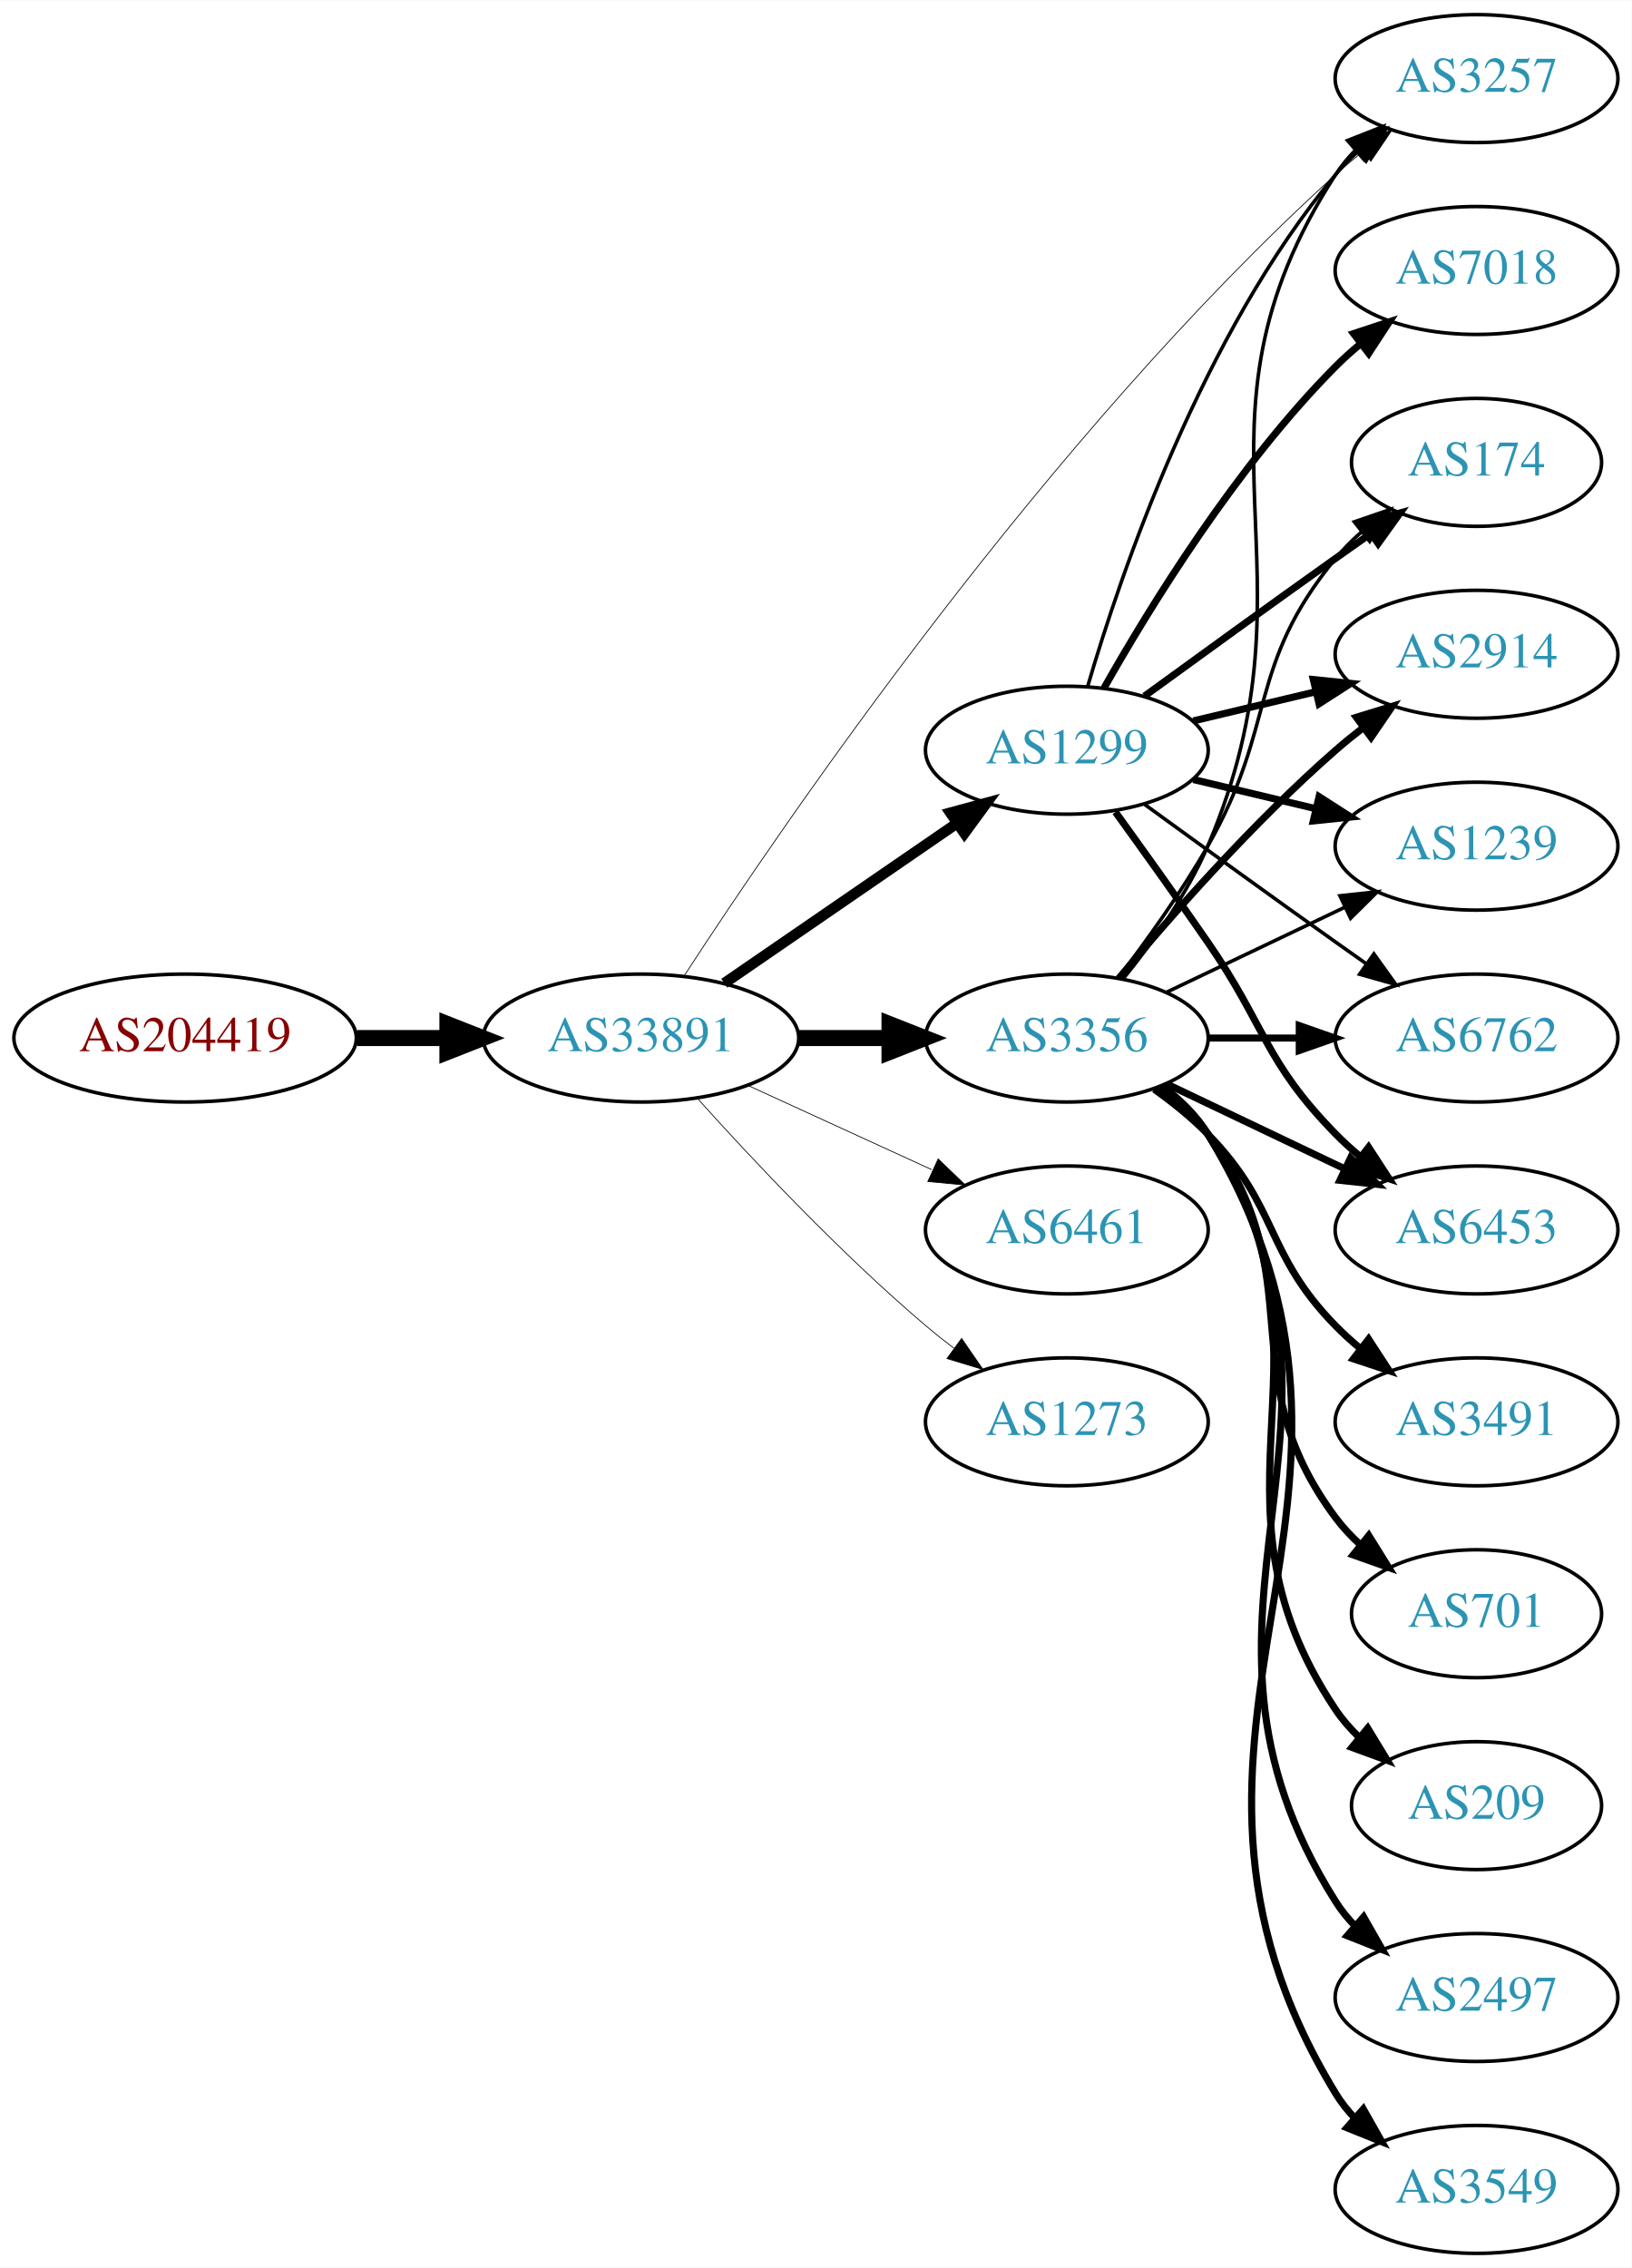
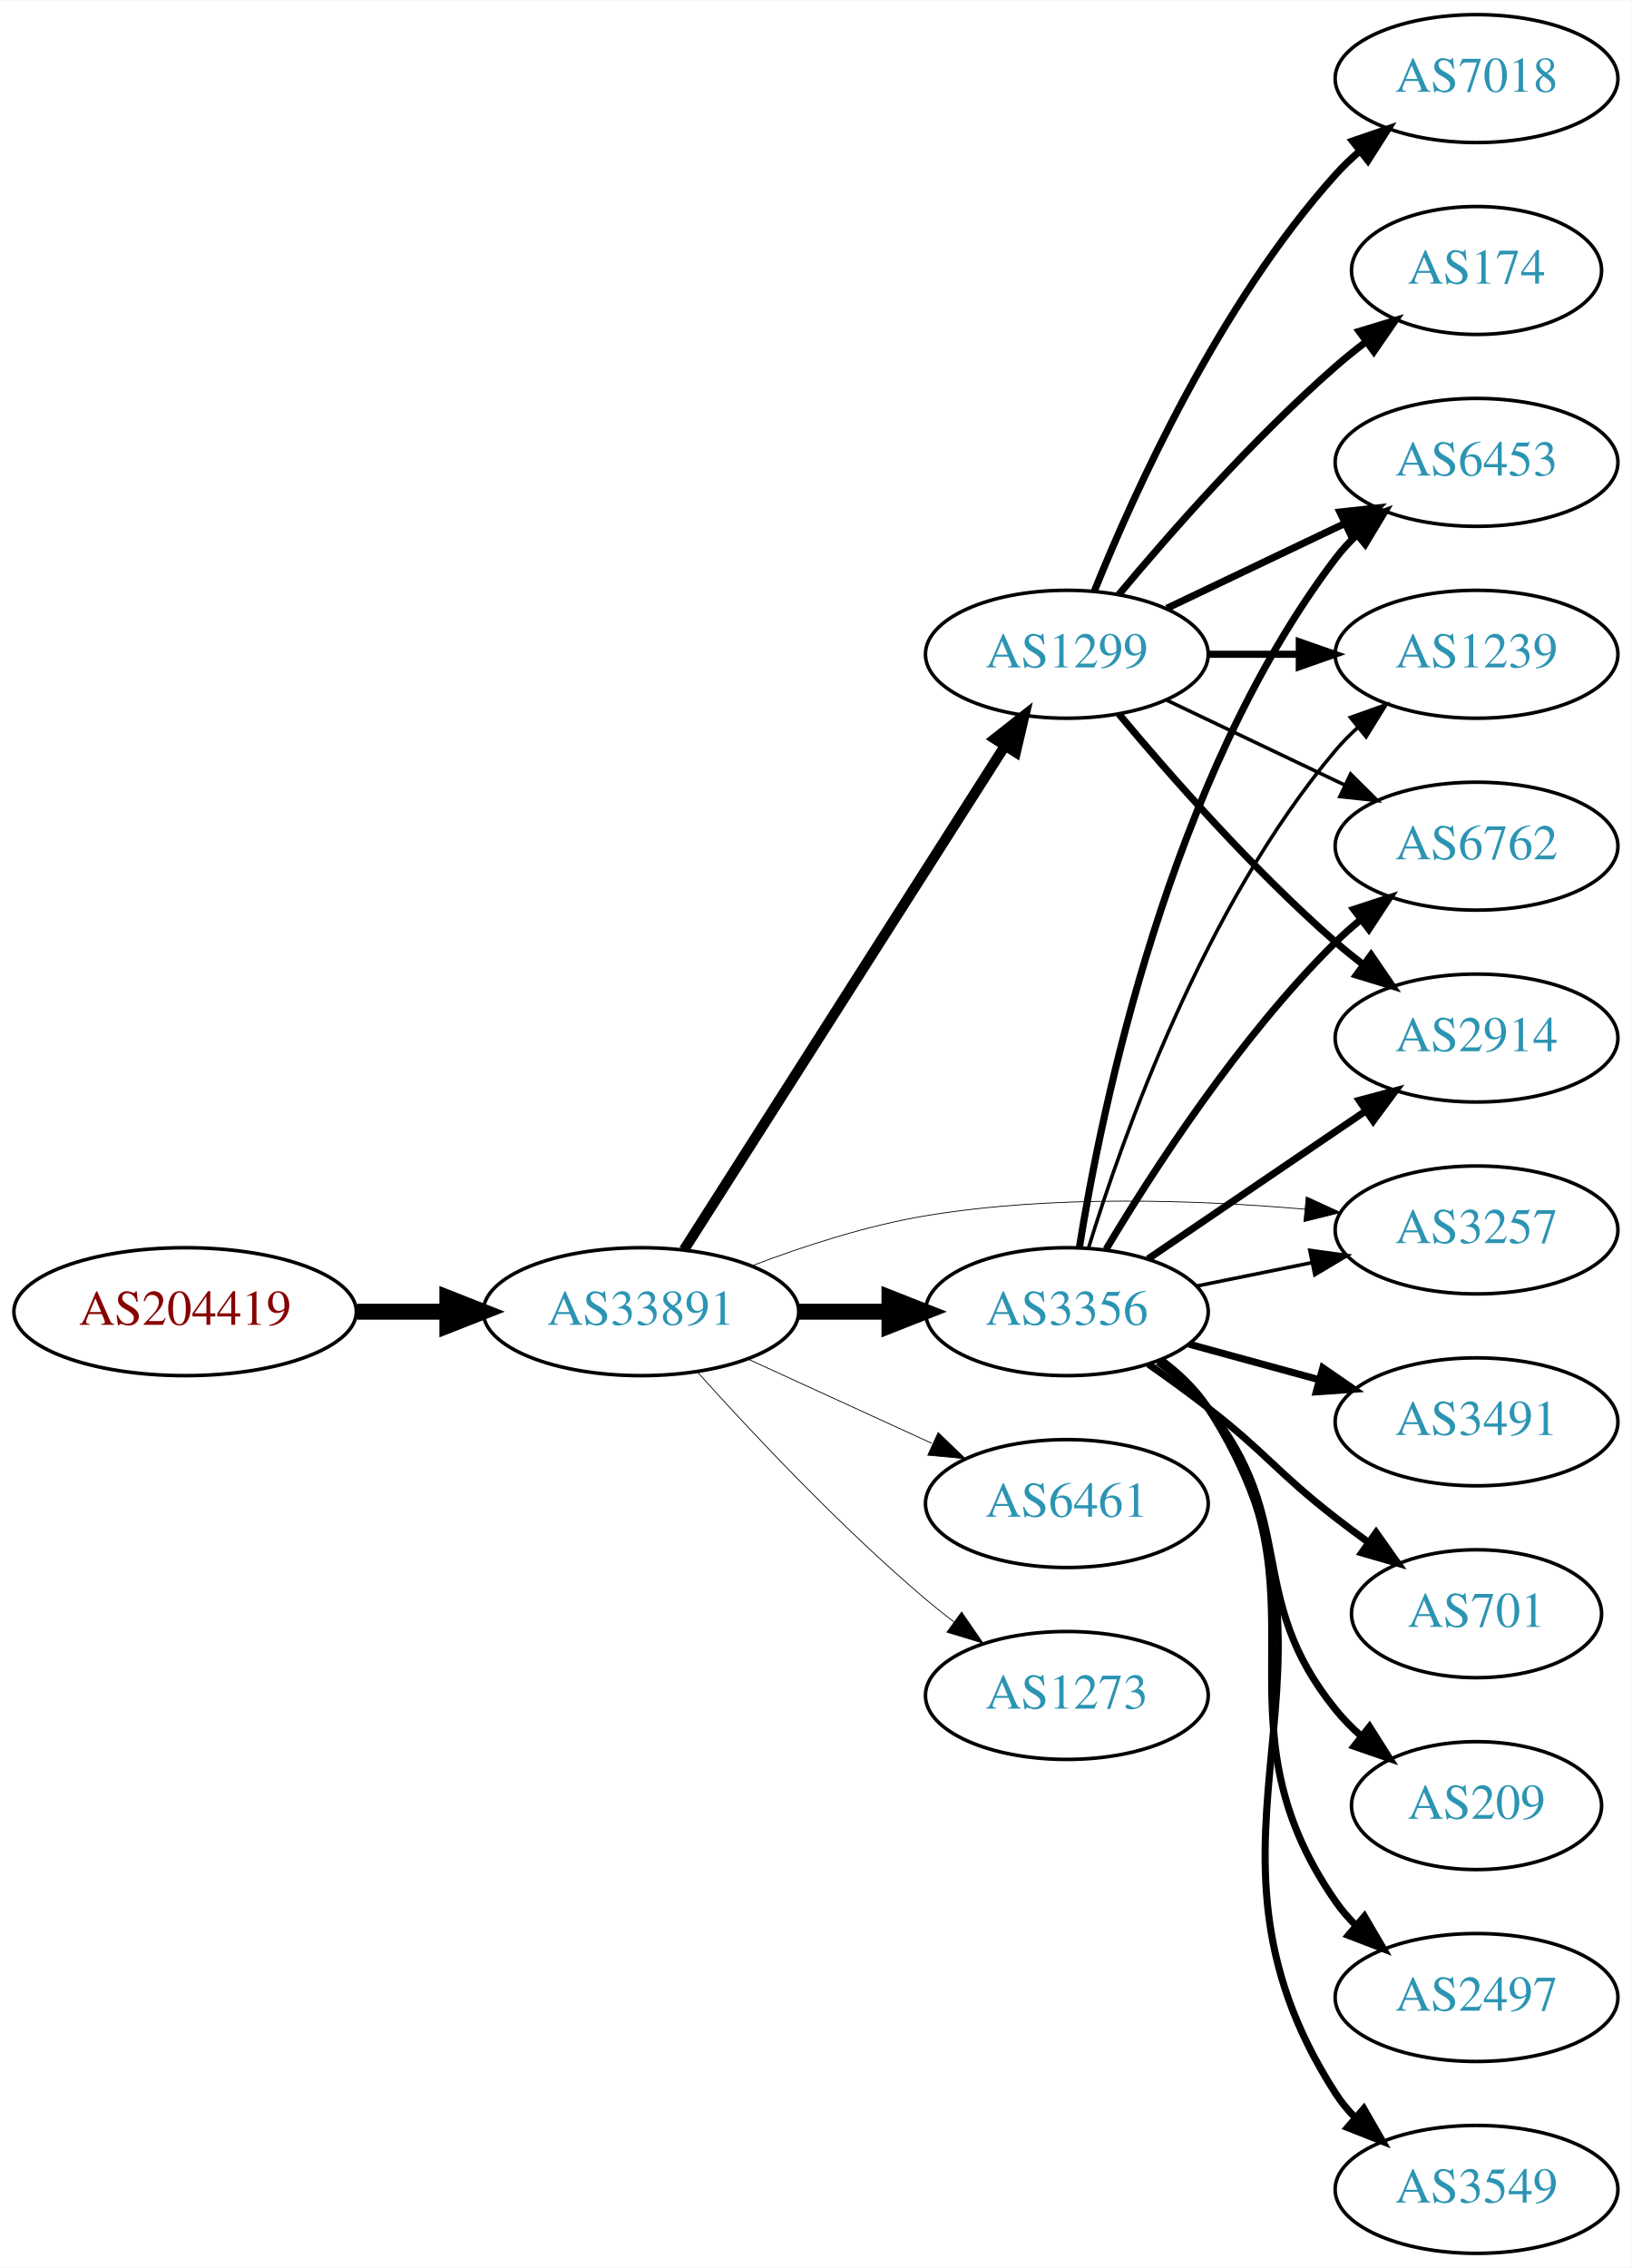
<svg xmlns="http://www.w3.org/2000/svg" xmlns:xlink="http://www.w3.org/1999/xlink" width="459pt" height="638pt" viewBox="0.00 0.00 459.17 638.00">
  <g id="graph0" class="graph" transform="scale(1 1) rotate(0) translate(4 634)">
    <polygon fill="white" stroke="none" points="-4,4 -4,-634 455.17,-634 455.17,4 -4,4" />
    <g id="node1" class="node">
      <g id="a_node1">
        <a xlink:href="/asn/204419" xlink:title="AS204419 ~ Smart-Connect [AT]">
-           <ellipse fill="#ffffff" stroke="black" cx="48.096" cy="-342" rx="48.192" ry="18" />
-           <text text-anchor="middle" x="48.096" y="-338.3" font-family="Times,serif" font-size="14.00" fill="#880000">AS204419</text>
+           <ellipse fill="#ffffff" stroke="black" cx="48.096" cy="-265" rx="48.192" ry="18" />
+           <text text-anchor="middle" x="48.096" y="-261.3" font-family="Times,serif" font-size="14.00" fill="#880000">AS204419</text>
        </a>
      </g>
    </g>
    <g id="node2" class="node">
      <g id="a_node2">
        <a xlink:href="/asn/33891" xlink:title="AS33891 ~ CORE-BACKBONE GMBH GLOBAL NETWORK [DE]">
-           <ellipse fill="#ffffff" stroke="black" cx="176.388" cy="-342" rx="44.393" ry="18" />
-           <text text-anchor="middle" x="176.388" y="-338.3" font-family="Times,serif" font-size="14.00" fill="#2c94b3">AS33891</text>
+           <ellipse fill="#ffffff" stroke="black" cx="176.388" cy="-265" rx="44.393" ry="18" />
+           <text text-anchor="middle" x="176.388" y="-261.3" font-family="Times,serif" font-size="14.00" fill="#2c94b3">AS33891</text>
        </a>
      </g>
    </g>
    <g id="edge1" class="edge">
-       <path fill="none" stroke="black" stroke-width="4.5" d="M96.481,-342C104.742,-342 113.386,-342 121.799,-342" />
-       <polygon fill="black" stroke="black" stroke-width="4.5" points="121.904,-345.938 131.904,-342 121.904,-338.063 121.904,-345.938" />
+       <path fill="none" stroke="black" stroke-width="4.5" d="M96.481,-265C104.742,-265 113.386,-265 121.799,-265" />
+       <polygon fill="black" stroke="black" stroke-width="4.5" points="121.904,-268.938 131.904,-265 121.904,-261.063 121.904,-268.938" />
    </g>
    <g id="node3" class="node">
      <g id="a_node3">
-         <a xlink:href="/asn/3356" xlink:title="AS3356 ~ Level 3 Parent, LLC [US]">
-           <ellipse fill="#ffffff" stroke="black" cx="296.23" cy="-342" rx="39.794" ry="18" />
-           <text text-anchor="middle" x="296.23" y="-338.3" font-family="Times,serif" font-size="14.00" fill="#2c94b3">AS3356</text>
+         <a xlink:href="/asn/1299" xlink:title="AS1299 ~ Telia Carrier [EU]">
+           <ellipse fill="#ffffff" stroke="black" cx="296.23" cy="-450" rx="39.794" ry="18" />
+           <text text-anchor="middle" x="296.23" y="-446.3" font-family="Times,serif" font-size="14.00" fill="#2c94b3">AS1299</text>
        </a>
      </g>
    </g>
    <g id="edge2" class="edge">
-       <path fill="none" stroke="black" stroke-width="4.5" d="M220.599,-342C228.911,-342 237.674,-342 246.156,-342" />
-       <polygon fill="black" stroke="black" stroke-width="4.5" points="246.315,-345.938 256.315,-342 246.315,-338.063 246.315,-345.938" />
+       <path fill="none" stroke="black" stroke-width="2.925" d="M188.474,-282.404C209.32,-315.13 254.447,-385.976 278.821,-424.239" />
+       <polygon fill="black" stroke="black" stroke-width="2.925" points="275.935,-426.223 284.259,-432.777 281.839,-422.462 275.935,-426.223" />
    </g>
    <g id="node4" class="node">
      <g id="a_node4">
-         <a xlink:href="/asn/6461" xlink:title="AS6461 ~ Zayo Bandwidth [US]">
-           <ellipse fill="#ffffff" stroke="black" cx="296.23" cy="-288" rx="39.794" ry="18" />
-           <text text-anchor="middle" x="296.23" y="-284.3" font-family="Times,serif" font-size="14.00" fill="#2c94b3">AS6461</text>
+         <a xlink:href="/asn/3356" xlink:title="AS3356 ~ Level 3 Parent, LLC [US]">
+           <ellipse fill="#ffffff" stroke="black" cx="296.23" cy="-265" rx="39.794" ry="18" />
+           <text text-anchor="middle" x="296.23" y="-261.3" font-family="Times,serif" font-size="14.00" fill="#2c94b3">AS3356</text>
        </a>
      </g>
    </g>
    <g id="edge3" class="edge">
-       <path fill="none" stroke="black" stroke-width="0.214" d="M206.517,-328.652C222.128,-321.498 241.526,-312.609 258.198,-304.97" />
-       <polygon fill="black" stroke="black" stroke-width="0.214" points="260.017,-307.986 267.65,-300.638 257.101,-301.622 260.017,-307.986" />
+       <path fill="none" stroke="black" stroke-width="4.5" d="M220.599,-265C228.911,-265 237.674,-265 246.156,-265" />
+       <polygon fill="black" stroke="black" stroke-width="4.5" points="246.315,-268.938 256.315,-265 246.315,-261.063 246.315,-268.938" />
    </g>
    <g id="node5" class="node">
      <g id="a_node5">
-         <a xlink:href="/asn/1299" xlink:title="AS1299 ~ Telia Carrier [EU]">
-           <ellipse fill="#ffffff" stroke="black" cx="296.23" cy="-423" rx="39.794" ry="18" />
-           <text text-anchor="middle" x="296.23" y="-419.3" font-family="Times,serif" font-size="14.00" fill="#2c94b3">AS1299</text>
+         <a xlink:href="/asn/3257" xlink:title="AS3257 ~ GTT [DE]">
+           <ellipse fill="#ffffff" stroke="black" cx="411.523" cy="-288" rx="39.794" ry="18" />
+           <text text-anchor="middle" x="411.523" y="-284.3" font-family="Times,serif" font-size="14.00" fill="#2c94b3">AS3257</text>
        </a>
      </g>
    </g>
    <g id="edge4" class="edge">
-       <path fill="none" stroke="black" stroke-width="3" d="M199.83,-357.426C218.412,-370.198 244.972,-388.455 265.352,-402.463" />
-       <polygon fill="black" stroke="black" stroke-width="3" points="263.443,-405.398 273.666,-408.178 267.408,-399.629 263.443,-405.398" />
+       <path fill="none" stroke="black" stroke-width="0.225" d="M207.623,-277.92C222.141,-283.442 239.96,-289.244 256.584,-292 292.009,-297.873 332.638,-296.482 363.258,-293.833" />
+       <polygon fill="black" stroke="black" stroke-width="0.225" points="363.608,-297.315 373.236,-292.895 362.952,-290.346 363.608,-297.315" />
    </g>
    <g id="node6" class="node">
      <g id="a_node6">
-         <a xlink:href="/asn/3257" xlink:title="AS3257 ~ GTT [DE]">
-           <ellipse fill="#ffffff" stroke="black" cx="411.523" cy="-612" rx="39.794" ry="18" />
-           <text text-anchor="middle" x="411.523" y="-608.3" font-family="Times,serif" font-size="14.00" fill="#2c94b3">AS3257</text>
+         <a xlink:href="/asn/6461" xlink:title="AS6461 ~ Zayo Bandwidth [US]">
+           <ellipse fill="#ffffff" stroke="black" cx="296.23" cy="-211" rx="39.794" ry="18" />
+           <text text-anchor="middle" x="296.23" y="-207.3" font-family="Times,serif" font-size="14.00" fill="#2c94b3">AS6461</text>
        </a>
      </g>
    </g>
    <g id="edge5" class="edge">
-       <path fill="none" stroke="black" stroke-width="0.214" d="M188.499,-359.455C215.946,-401.68 290.642,-511.287 371.877,-585 374.301,-587.2 376.911,-589.372 379.59,-591.47" />
-       <polygon fill="black" stroke="black" stroke-width="0.214" points="377.6,-594.352 387.716,-597.501 381.772,-588.731 377.6,-594.352" />
+       <path fill="none" stroke="black" stroke-width="0.225" d="M206.517,-251.652C222.128,-244.498 241.526,-235.609 258.198,-227.97" />
+       <polygon fill="black" stroke="black" stroke-width="0.225" points="260.017,-230.986 267.65,-223.638 257.101,-224.622 260.017,-230.986" />
    </g>
    <g id="node7" class="node">
      <g id="a_node7">
        <a xlink:href="/asn/1273" xlink:title="AS1273 ~ Vodafone Group PLC [EU]">
-           <ellipse fill="#ffffff" stroke="black" cx="296.23" cy="-234" rx="39.794" ry="18" />
-           <text text-anchor="middle" x="296.23" y="-230.3" font-family="Times,serif" font-size="14.00" fill="#2c94b3">AS1273</text>
+           <ellipse fill="#ffffff" stroke="black" cx="296.23" cy="-157" rx="39.794" ry="18" />
+           <text text-anchor="middle" x="296.23" y="-153.3" font-family="Times,serif" font-size="14.00" fill="#2c94b3">AS1273</text>
        </a>
      </g>
    </g>
    <g id="edge6" class="edge">
-       <path fill="none" stroke="black" stroke-width="0.214" d="M192.32,-324.956C207.646,-307.903 232.582,-281.35 256.584,-261 259.081,-258.883 261.741,-256.768 264.453,-254.707" />
-       <polygon fill="black" stroke="black" stroke-width="0.214" points="266.619,-257.459 272.629,-248.734 262.489,-251.806 266.619,-257.459" />
-     </g>
-     <g id="edge17" class="edge">
-       <path fill="none" stroke="black" d="M312.196,-358.827C320.405,-368.935 330.066,-382.435 335.877,-396 369.545,-474.603 325.402,-513.222 371.877,-585 373.461,-587.448 375.353,-589.737 377.437,-591.864" />
-       <polygon fill="black" stroke="black" points="375.23,-594.584 385.087,-598.47 379.805,-589.285 375.23,-594.584" />
+       <path fill="none" stroke="black" stroke-width="0.225" d="M192.32,-247.956C207.646,-230.903 232.582,-204.35 256.584,-184 259.081,-181.883 261.741,-179.768 264.453,-177.707" />
+       <polygon fill="black" stroke="black" stroke-width="0.225" points="266.619,-180.459 272.629,-171.734 262.489,-174.806 266.619,-180.459" />
    </g>
    <g id="node8" class="node">
      <g id="a_node8">
-         <a xlink:href="/asn/1239" xlink:title="AS1239 ~ Sprint [US]">
+         <a xlink:href="/asn/6762" xlink:title="AS6762 ~ TELECOM ITALIA SPARKLE S.p.A. [IT]">
          <ellipse fill="#ffffff" stroke="black" cx="411.523" cy="-396" rx="39.794" ry="18" />
-           <text text-anchor="middle" x="411.523" y="-392.3" font-family="Times,serif" font-size="14.00" fill="#2c94b3">AS1239</text>
-         </a>
-       </g>
-     </g>
-     <g id="edge7" class="edge">
-       <path fill="none" stroke="black" d="M324.367,-354.934C339.361,-362.081 358.182,-371.052 374.405,-378.785" />
-       <polygon fill="black" stroke="black" points="373.075,-382.028 383.608,-383.171 376.087,-375.709 373.075,-382.028" />
+           <text text-anchor="middle" x="411.523" y="-392.3" font-family="Times,serif" font-size="14.00" fill="#2c94b3">AS6762</text>
+         </a>
+       </g>
+     </g>
+     <g id="edge20" class="edge">
+       <path fill="none" stroke="black" d="M324.367,-437.066C339.361,-429.919 358.182,-420.948 374.405,-413.215" />
+       <polygon fill="black" stroke="black" points="376.087,-416.291 383.608,-408.829 373.075,-409.972 376.087,-416.291" />
    </g>
    <g id="node9" class="node">
      <g id="a_node9">
+         <a xlink:href="/asn/2914" xlink:title="AS2914 ~ NTT America, Inc. [US]">
+           <ellipse fill="#ffffff" stroke="black" cx="411.523" cy="-342" rx="39.794" ry="18" />
+           <text text-anchor="middle" x="411.523" y="-338.3" font-family="Times,serif" font-size="14.00" fill="#2c94b3">AS2914</text>
+         </a>
+       </g>
+     </g>
+     <g id="edge21" class="edge">
+       <path fill="none" stroke="black" stroke-width="2" d="M310.86,-433.183C325.143,-416.071 348.689,-389.255 371.877,-369 374.342,-366.846 376.981,-364.706 379.678,-362.628" />
+       <polygon fill="black" stroke="black" stroke-width="2" points="381.851,-365.375 387.832,-356.63 377.703,-359.736 381.851,-365.375" />
+     </g>
+     <g id="node12" class="node">
+       <g id="a_node12">
+         <a xlink:href="/asn/6453" xlink:title="AS6453 ~ TATA COMMUNICATIONS (AMERICA) INC [US]">
+           <ellipse fill="#ffffff" stroke="black" cx="411.523" cy="-504" rx="39.794" ry="18" />
+           <text text-anchor="middle" x="411.523" y="-500.3" font-family="Times,serif" font-size="14.00" fill="#2c94b3">AS6453</text>
+         </a>
+       </g>
+     </g>
+     <g id="edge18" class="edge">
+       <path fill="none" stroke="black" stroke-width="2" d="M324.367,-462.934C339.361,-470.081 358.182,-479.052 374.405,-486.785" />
+       <polygon fill="black" stroke="black" stroke-width="2" points="373.075,-490.028 383.608,-491.171 376.087,-483.709 373.075,-490.028" />
+     </g>
+     <g id="node14" class="node">
+       <g id="a_node14">
+         <a xlink:href="/asn/1239" xlink:title="AS1239 ~ Sprint [US]">
+           <ellipse fill="#ffffff" stroke="black" cx="411.523" cy="-450" rx="39.794" ry="18" />
+           <text text-anchor="middle" x="411.523" y="-446.3" font-family="Times,serif" font-size="14.00" fill="#2c94b3">AS1239</text>
+         </a>
+       </g>
+     </g>
+     <g id="edge22" class="edge">
+       <path fill="none" stroke="black" stroke-width="2" d="M335.902,-450C344.105,-450 352.869,-450 361.401,-450" />
+       <polygon fill="black" stroke="black" stroke-width="2" points="361.641,-453.5 371.641,-450 361.641,-446.5 361.641,-453.5" />
+     </g>
+     <g id="node17" class="node">
+       <g id="a_node17">
+         <a xlink:href="/asn/7018" xlink:title="AS7018 ~ AT&amp;T Services, Inc. [US]">
+           <ellipse fill="#ffffff" stroke="black" cx="411.523" cy="-612" rx="39.794" ry="18" />
+           <text text-anchor="middle" x="411.523" y="-608.3" font-family="Times,serif" font-size="14.00" fill="#2c94b3">AS7018</text>
+         </a>
+       </g>
+     </g>
+     <g id="edge17" class="edge">
+       <path fill="none" stroke="black" stroke-width="2" d="M303.978,-467.787C315.029,-495.243 339.082,-548.578 371.877,-585 373.879,-587.224 376.098,-589.363 378.43,-591.397" />
+       <polygon fill="black" stroke="black" stroke-width="2" points="376.628,-594.433 386.649,-597.873 380.961,-588.935 376.628,-594.433" />
+     </g>
+     <g id="node18" class="node">
+       <g id="a_node18">
+         <a xlink:href="/asn/174" xlink:title="AS174 ~ Cogent Communications [US]">
+           <ellipse fill="#ffffff" stroke="black" cx="411.523" cy="-558" rx="35.194" ry="18" />
+           <text text-anchor="middle" x="411.523" y="-554.3" font-family="Times,serif" font-size="14.00" fill="#2c94b3">AS174</text>
+         </a>
+       </g>
+     </g>
+     <g id="edge19" class="edge">
+       <path fill="none" stroke="black" stroke-width="2" d="M310.86,-466.817C325.143,-483.929 348.689,-510.745 371.877,-531 374.546,-533.332 377.419,-535.648 380.35,-537.886" />
+       <polygon fill="black" stroke="black" stroke-width="2" points="378.5,-540.87 388.641,-543.939 382.627,-535.216 378.5,-540.87" />
+     </g>
+     <g id="edge16" class="edge">
+       <path fill="none" stroke="black" d="M332.766,-272.214C342.995,-274.291 354.295,-276.585 365.038,-278.766" />
+       <polygon fill="black" stroke="black" points="364.617,-282.252 375.113,-280.811 366.01,-275.392 364.617,-282.252" />
+     </g>
+     <g id="edge7" class="edge">
+       <path fill="none" stroke="black" stroke-width="2" d="M307.28,-282.569C320.329,-304.427 344.675,-342.142 371.877,-369 374.006,-371.103 376.316,-373.155 378.71,-375.129" />
+       <polygon fill="black" stroke="black" stroke-width="2" points="376.972,-378.206 387.042,-381.498 381.223,-372.644 376.972,-378.206" />
+     </g>
+     <g id="edge8" class="edge">
+       <path fill="none" stroke="black" stroke-width="2" d="M319.074,-279.846C336.471,-291.67 361.019,-308.354 380.302,-321.46" />
+       <polygon fill="black" stroke="black" stroke-width="2" points="378.508,-324.473 388.746,-327.199 382.443,-318.683 378.508,-324.473" />
+     </g>
+     <g id="node10" class="node">
+       <g id="a_node10">
        <a xlink:href="/asn/701" xlink:title="AS701 ~ UUNET [US]">
          <ellipse fill="#ffffff" stroke="black" cx="411.523" cy="-180" rx="35.194" ry="18" />
          <text text-anchor="middle" x="411.523" y="-176.3" font-family="Times,serif" font-size="14.00" fill="#2c94b3">AS701</text>
        </a>
      </g>
    </g>
-     <g id="edge8" class="edge">
-       <path fill="none" stroke="black" stroke-width="2" d="M322.161,-328.118C327.237,-324.389 332.155,-319.984 335.877,-315 366.148,-274.458 341.605,-247.542 371.877,-207 373.884,-204.311 376.24,-201.791 378.781,-199.454" />
-       <polygon fill="black" stroke="black" stroke-width="2" points="381.196,-202.004 386.797,-193.011 376.81,-196.548 381.196,-202.004" />
-     </g>
-     <g id="node10" class="node">
-       <g id="a_node10">
+     <g id="edge9" class="edge">
+       <path fill="none" stroke="black" stroke-width="2" d="M319.175,-250.242C324.706,-246.367 330.576,-242.117 335.877,-238 352.552,-225.048 355.201,-219.952 371.877,-207 374.83,-204.706 377.96,-202.371 381.11,-200.083" />
+       <polygon fill="black" stroke="black" stroke-width="2" points="383.266,-202.844 389.385,-194.194 379.208,-197.14 383.266,-202.844" />
+     </g>
+     <g id="node11" class="node">
+       <g id="a_node11">
        <a xlink:href="/asn/209" xlink:title="AS209 ~ CenturyLink Communications, LLC [US]">
          <ellipse fill="#ffffff" stroke="black" cx="411.523" cy="-126" rx="35.194" ry="18" />
          <text text-anchor="middle" x="411.523" y="-122.3" font-family="Times,serif" font-size="14.00" fill="#2c94b3">AS209</text>
        </a>
      </g>
    </g>
-     <g id="edge9" class="edge">
-       <path fill="none" stroke="black" stroke-width="2" d="M322.549,-328.393C327.605,-324.649 332.417,-320.169 335.877,-315 376.901,-253.706 330.852,-214.294 371.877,-153 373.743,-150.211 376.003,-147.623 378.482,-145.243" />
-       <polygon fill="black" stroke="black" stroke-width="2" points="380.9,-147.786 386.406,-138.734 376.457,-142.378 380.9,-147.786" />
-     </g>
-     <g id="node11" class="node">
-       <g id="a_node11">
+     <g id="edge10" class="edge">
+       <path fill="none" stroke="black" stroke-width="2" d="M321.874,-250.895C326.965,-247.177 331.961,-242.834 335.877,-238 361.699,-206.12 346.054,-184.88 371.877,-153 373.989,-150.392 376.416,-147.927 379.002,-145.626" />
+       <polygon fill="black" stroke="black" stroke-width="2" points="381.412,-148.183 387.086,-139.236 377.071,-142.692 381.412,-148.183" />
+     </g>
+     <g id="edge11" class="edge">
+       <path fill="none" stroke="black" stroke-width="2" d="M299.744,-282.947C305.946,-321.835 325.016,-415.328 371.877,-477 373.641,-479.322 375.662,-481.52 377.835,-483.584" />
+       <polygon fill="black" stroke="black" stroke-width="2" points="375.723,-486.38 385.654,-490.072 380.193,-480.993 375.723,-486.38" />
+     </g>
+     <g id="node13" class="node">
+       <g id="a_node13">
        <a xlink:href="/asn/2497" xlink:title="AS2497 ~ Internet Initiative Japan Inc. [JP]">
          <ellipse fill="#ffffff" stroke="black" cx="411.523" cy="-72" rx="39.794" ry="18" />
          <text text-anchor="middle" x="411.523" y="-68.3" font-family="Times,serif" font-size="14.00" fill="#2c94b3">AS2497</text>
        </a>
      </g>
    </g>
-     <g id="edge10" class="edge">
-       <path fill="none" stroke="black" stroke-width="2" d="M322.756,-328.528C327.801,-324.777 332.556,-320.26 335.877,-315 387.826,-232.7 319.927,-181.3 371.877,-99 373.433,-96.534 375.305,-94.232 377.374,-92.095" />
-       <polygon fill="black" stroke="black" stroke-width="2" points="379.743,-94.673 384.997,-85.472 375.153,-89.389 379.743,-94.673" />
-     </g>
-     <g id="node12" class="node">
-       <g id="a_node12">
-         <a xlink:href="/asn/6762" xlink:title="AS6762 ~ TELECOM ITALIA SPARKLE S.p.A. [IT]">
-           <ellipse fill="#ffffff" stroke="black" cx="411.523" cy="-342" rx="39.794" ry="18" />
-           <text text-anchor="middle" x="411.523" y="-338.3" font-family="Times,serif" font-size="14.00" fill="#2c94b3">AS6762</text>
-         </a>
-       </g>
-     </g>
-     <g id="edge11" class="edge">
-       <path fill="none" stroke="black" stroke-width="2" d="M335.902,-342C344.105,-342 352.869,-342 361.401,-342" />
-       <polygon fill="black" stroke="black" stroke-width="2" points="361.641,-345.5 371.641,-342 361.641,-338.5 361.641,-345.5" />
-     </g>
-     <g id="node13" class="node">
-       <g id="a_node13">
-         <a xlink:href="/asn/6453" xlink:title="AS6453 ~ TATA COMMUNICATIONS (AMERICA) INC [US]">
-           <ellipse fill="#ffffff" stroke="black" cx="411.523" cy="-288" rx="39.794" ry="18" />
-           <text text-anchor="middle" x="411.523" y="-284.3" font-family="Times,serif" font-size="14.00" fill="#2c94b3">AS6453</text>
-         </a>
-       </g>
-     </g>
    <g id="edge12" class="edge">
-       <path fill="none" stroke="black" stroke-width="2" d="M324.367,-329.066C339.361,-321.919 358.182,-312.948 374.405,-305.215" />
-       <polygon fill="black" stroke="black" stroke-width="2" points="376.087,-308.291 383.608,-300.829 373.075,-301.972 376.087,-308.291" />
-     </g>
-     <g id="node14" class="node">
-       <g id="a_node14">
+       <path fill="none" stroke="black" stroke-width="2" d="M322.417,-251.303C327.479,-247.563 332.327,-243.108 335.877,-238 372.288,-185.591 335.465,-151.409 371.877,-99 373.54,-96.605 375.489,-94.354 377.612,-92.253" />
+       <polygon fill="black" stroke="black" stroke-width="2" points="379.977,-94.837 385.336,-85.697 375.448,-89.5 379.977,-94.837" />
+     </g>
+     <g id="edge13" class="edge">
+       <path fill="none" stroke="black" d="M302.292,-282.8C311.828,-313.948 334.887,-379.188 371.877,-423 373.758,-425.228 375.864,-427.359 378.095,-429.376" />
+       <polygon fill="black" stroke="black" points="376.044,-432.218 386.024,-435.775 380.441,-426.771 376.044,-432.218" />
+     </g>
+     <g id="node15" class="node">
+       <g id="a_node15">
        <a xlink:href="/asn/3549" xlink:title="AS3549 ~ Level 3 Parent, LLC [US]">
          <ellipse fill="#ffffff" stroke="black" cx="411.523" cy="-18" rx="39.794" ry="18" />
          <text text-anchor="middle" x="411.523" y="-14.3" font-family="Times,serif" font-size="14.00" fill="#2c94b3">AS3549</text>
        </a>
      </g>
    </g>
-     <g id="edge13" class="edge">
-       <path fill="none" stroke="black" stroke-width="2" d="M322.884,-328.607C327.922,-324.852 332.642,-320.314 335.877,-315 398.82,-211.588 308.933,-148.412 371.877,-45 373.393,-42.509 375.235,-40.189 377.284,-38.04" />
-       <polygon fill="black" stroke="black" stroke-width="2" points="379.655,-40.616 384.869,-31.393 375.041,-35.351 379.655,-40.616" />
-     </g>
-     <g id="node15" class="node">
-       <g id="a_node15">
+     <g id="edge14" class="edge">
+       <path fill="none" stroke="black" stroke-width="2" d="M322.681,-251.48C327.73,-247.731 332.506,-243.228 335.877,-238 383.161,-164.665 324.592,-118.335 371.877,-45 373.457,-42.549 375.345,-40.258 377.426,-38.129" />
+       <polygon fill="black" stroke="black" stroke-width="2" points="379.795,-40.708 385.072,-31.52 375.218,-35.412 379.795,-40.708" />
+     </g>
+     <g id="node16" class="node">
+       <g id="a_node16">
        <a xlink:href="/asn/3491" xlink:title="AS3491 ~ PCCW Global, Inc. [US]">
          <ellipse fill="#ffffff" stroke="black" cx="411.523" cy="-234" rx="39.794" ry="18" />
          <text text-anchor="middle" x="411.523" y="-230.3" font-family="Times,serif" font-size="14.00" fill="#2c94b3">AS3491</text>
        </a>
      </g>
    </g>
-     <g id="edge14" class="edge">
-       <path fill="none" stroke="black" stroke-width="2" d="M320.824,-327.611C326.08,-323.852 331.412,-319.563 335.877,-315 356.049,-294.383 351.704,-281.617 371.877,-261 373.969,-258.861 376.253,-256.782 378.63,-254.79" />
-       <polygon fill="black" stroke="black" stroke-width="2" points="381.148,-257.268 386.929,-248.389 376.873,-251.725 381.148,-257.268" />
-     </g>
-     <g id="node16" class="node">
-       <g id="a_node16">
-         <a xlink:href="/asn/174" xlink:title="AS174 ~ Cogent Communications [US]">
-           <ellipse fill="#ffffff" stroke="black" cx="411.523" cy="-504" rx="35.194" ry="18" />
-           <text text-anchor="middle" x="411.523" y="-500.3" font-family="Times,serif" font-size="14.00" fill="#2c94b3">AS174</text>
-         </a>
-       </g>
-     </g>
    <g id="edge15" class="edge">
-       <path fill="none" stroke="black" d="M310.691,-358.913C318.584,-369.27 328.434,-382.992 335.877,-396 355.441,-430.194 346.812,-446.606 371.877,-477 374.012,-479.589 376.454,-482.041 379.051,-484.334" />
-       <polygon fill="black" stroke="black" points="377.128,-487.275 387.15,-490.712 381.459,-481.775 377.128,-487.275" />
-     </g>
-     <g id="node17" class="node">
-       <g id="a_node17">
-         <a xlink:href="/asn/2914" xlink:title="AS2914 ~ NTT America, Inc. [US]">
-           <ellipse fill="#ffffff" stroke="black" cx="411.523" cy="-450" rx="39.794" ry="18" />
-           <text text-anchor="middle" x="411.523" y="-446.3" font-family="Times,serif" font-size="14.00" fill="#2c94b3">AS2914</text>
-         </a>
-       </g>
-     </g>
-     <g id="edge16" class="edge">
-       <path fill="none" stroke="black" stroke-width="2" d="M310.86,-358.817C325.143,-375.929 348.689,-402.745 371.877,-423 374.342,-425.154 376.981,-427.294 379.678,-429.372" />
-       <polygon fill="black" stroke="black" stroke-width="2" points="377.703,-432.264 387.832,-435.37 381.851,-426.625 377.703,-432.264" />
-     </g>
-     <g id="edge24" class="edge">
-       <path fill="none" stroke="black" d="M302.104,-441.002C311.418,-472.844 334.235,-539.981 371.877,-585 373.747,-587.237 375.845,-589.374 378.072,-591.396" />
-       <polygon fill="black" stroke="black" points="376.015,-594.234 385.99,-597.804 380.418,-588.793 376.015,-594.234" />
-     </g>
-     <g id="edge23" class="edge">
-       <path fill="none" stroke="black" stroke-width="2" d="M331.837,-414.752C342.709,-412.162 354.863,-409.265 366.305,-406.538" />
-       <polygon fill="black" stroke="black" stroke-width="2" points="367.212,-409.92 376.128,-404.197 365.589,-403.111 367.212,-409.92" />
-     </g>
-     <g id="edge18" class="edge">
-       <path fill="none" stroke="black" d="M318.078,-407.778C333.012,-396.909 353.626,-381.975 371.877,-369 374.697,-366.995 377.64,-364.915 380.588,-362.841" />
-       <polygon fill="black" stroke="black" points="382.634,-365.681 388.813,-357.074 378.616,-359.95 382.634,-365.681" />
-     </g>
-     <g id="edge20" class="edge">
-       <path fill="none" stroke="black" stroke-width="2" d="M309.909,-405.594C317.525,-395.063 327.358,-381.33 335.877,-369 352.272,-345.269 351.704,-335.617 371.877,-315 373.969,-312.861 376.253,-310.782 378.63,-308.79" />
-       <polygon fill="black" stroke="black" stroke-width="2" points="381.148,-311.268 386.929,-302.389 376.873,-305.725 381.148,-311.268" />
-     </g>
-     <g id="edge21" class="edge">
-       <path fill="none" stroke="black" stroke-width="2" d="M318.078,-438.222C333.012,-449.091 353.626,-464.025 371.877,-477 375.087,-479.282 378.456,-481.661 381.811,-484.018" />
-       <polygon fill="black" stroke="black" stroke-width="2" points="379.823,-486.899 390.021,-489.77 383.839,-481.166 379.823,-486.899" />
-     </g>
-     <g id="edge19" class="edge">
-       <path fill="none" stroke="black" stroke-width="2" d="M331.837,-431.248C342.709,-433.838 354.863,-436.735 366.305,-439.462" />
-       <polygon fill="black" stroke="black" stroke-width="2" points="365.589,-442.889 376.128,-441.803 367.212,-436.08 365.589,-442.889" />
-     </g>
-     <g id="node18" class="node">
-       <g id="a_node18">
-         <a xlink:href="/asn/7018" xlink:title="AS7018 ~ AT&amp;T Services, Inc. [US]">
-           <ellipse fill="#ffffff" stroke="black" cx="411.523" cy="-558" rx="39.794" ry="18" />
-           <text text-anchor="middle" x="411.523" y="-554.3" font-family="Times,serif" font-size="14.00" fill="#2c94b3">AS7018</text>
-         </a>
-       </g>
-     </g>
-     <g id="edge22" class="edge">
-       <path fill="none" stroke="black" stroke-width="2" d="M306.69,-440.49C319.472,-463.096 343.904,-502.886 371.877,-531 373.987,-533.121 376.283,-535.188 378.669,-537.171" />
-       <polygon fill="black" stroke="black" stroke-width="2" points="376.921,-540.242 386.984,-543.556 381.184,-534.69 376.921,-540.242" />
+       <path fill="none" stroke="black" stroke-width="2" d="M330.609,-255.867C342.031,-252.741 354.981,-249.198 367.08,-245.887" />
+       <polygon fill="black" stroke="black" stroke-width="2" points="368.27,-249.19 376.991,-243.175 366.422,-242.439 368.27,-249.19" />
    </g>
  </g>
</svg>
